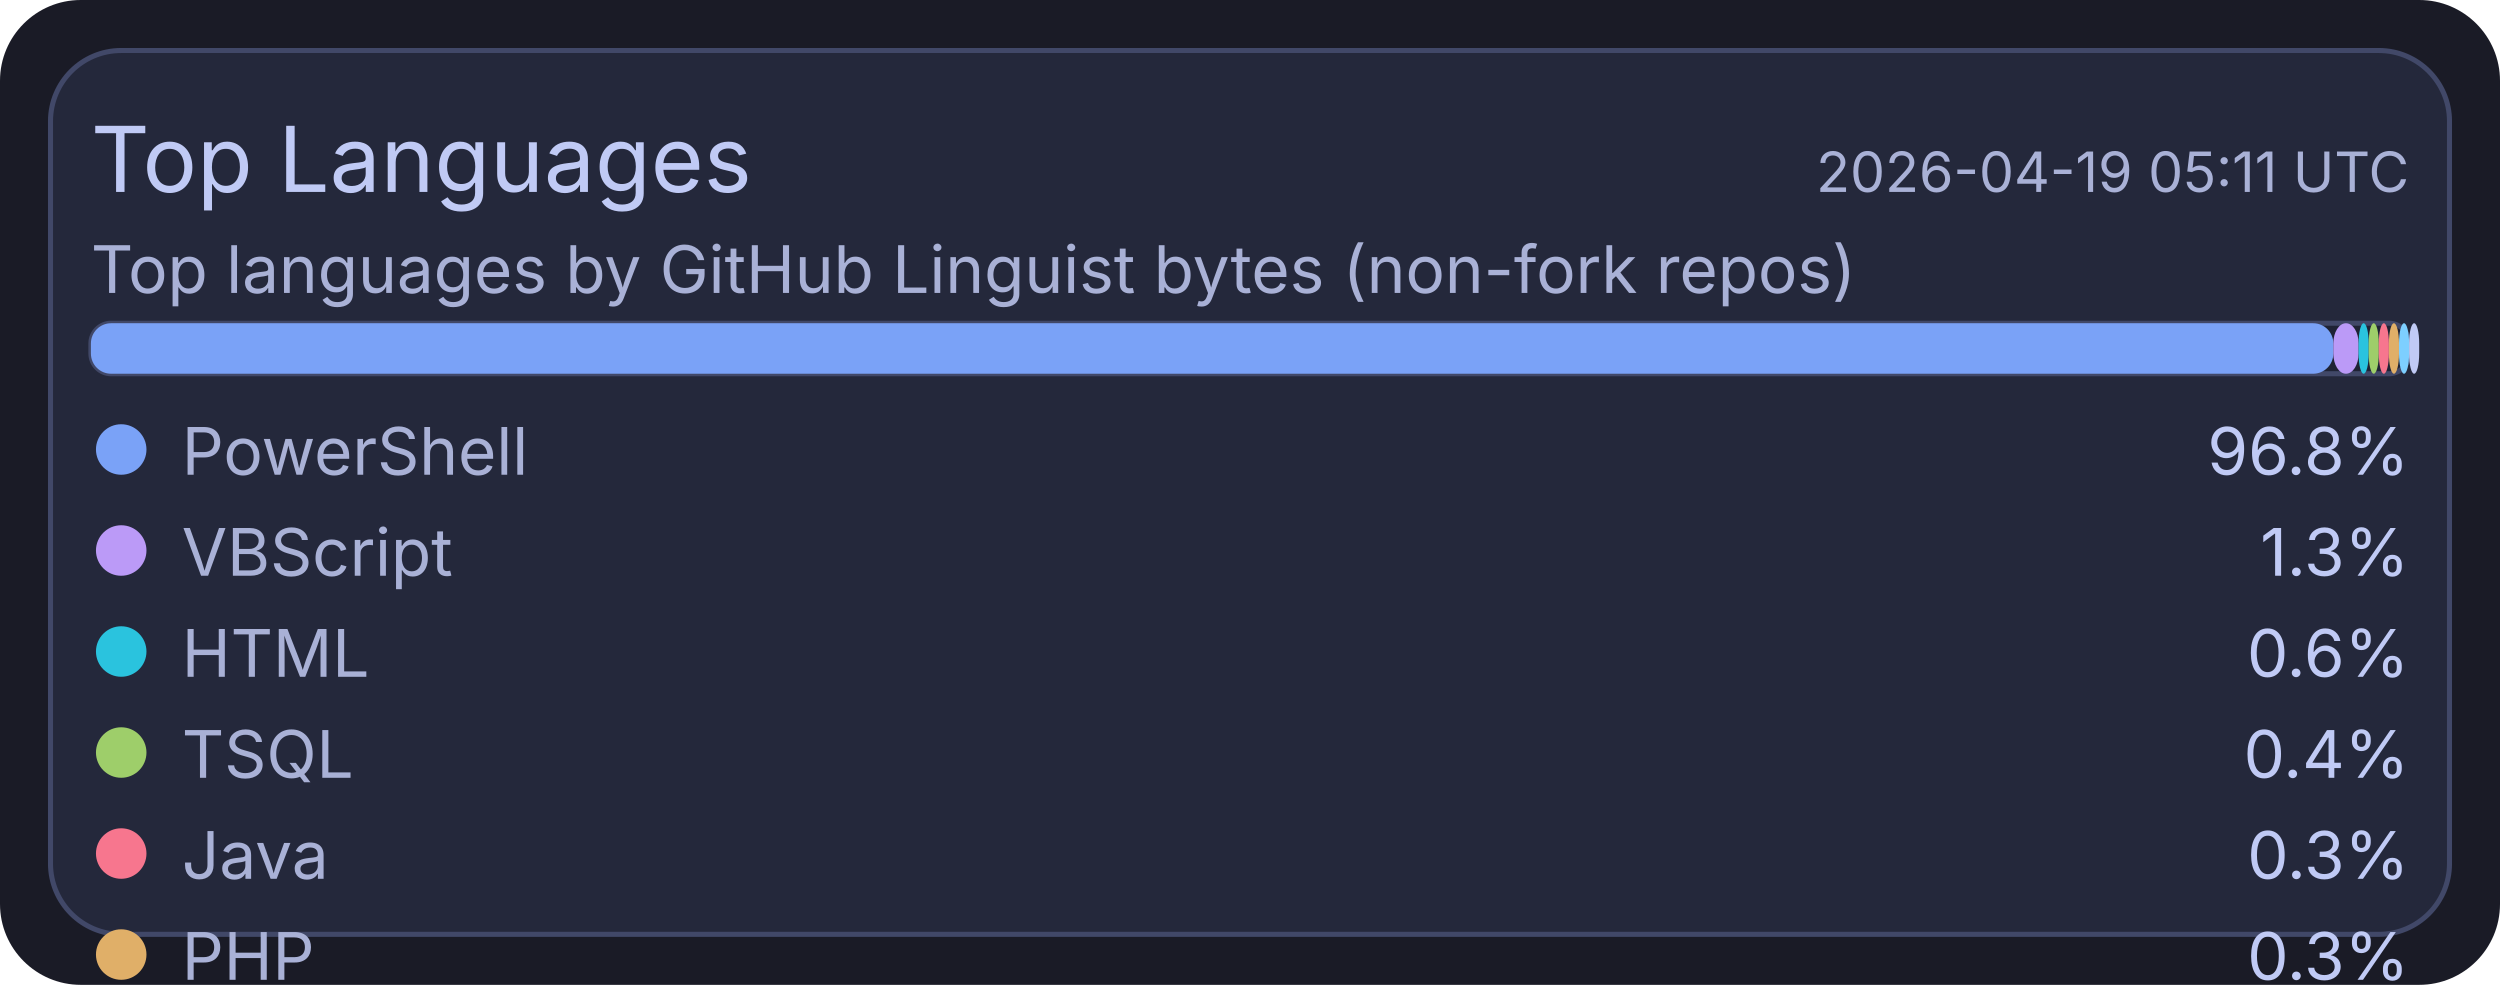
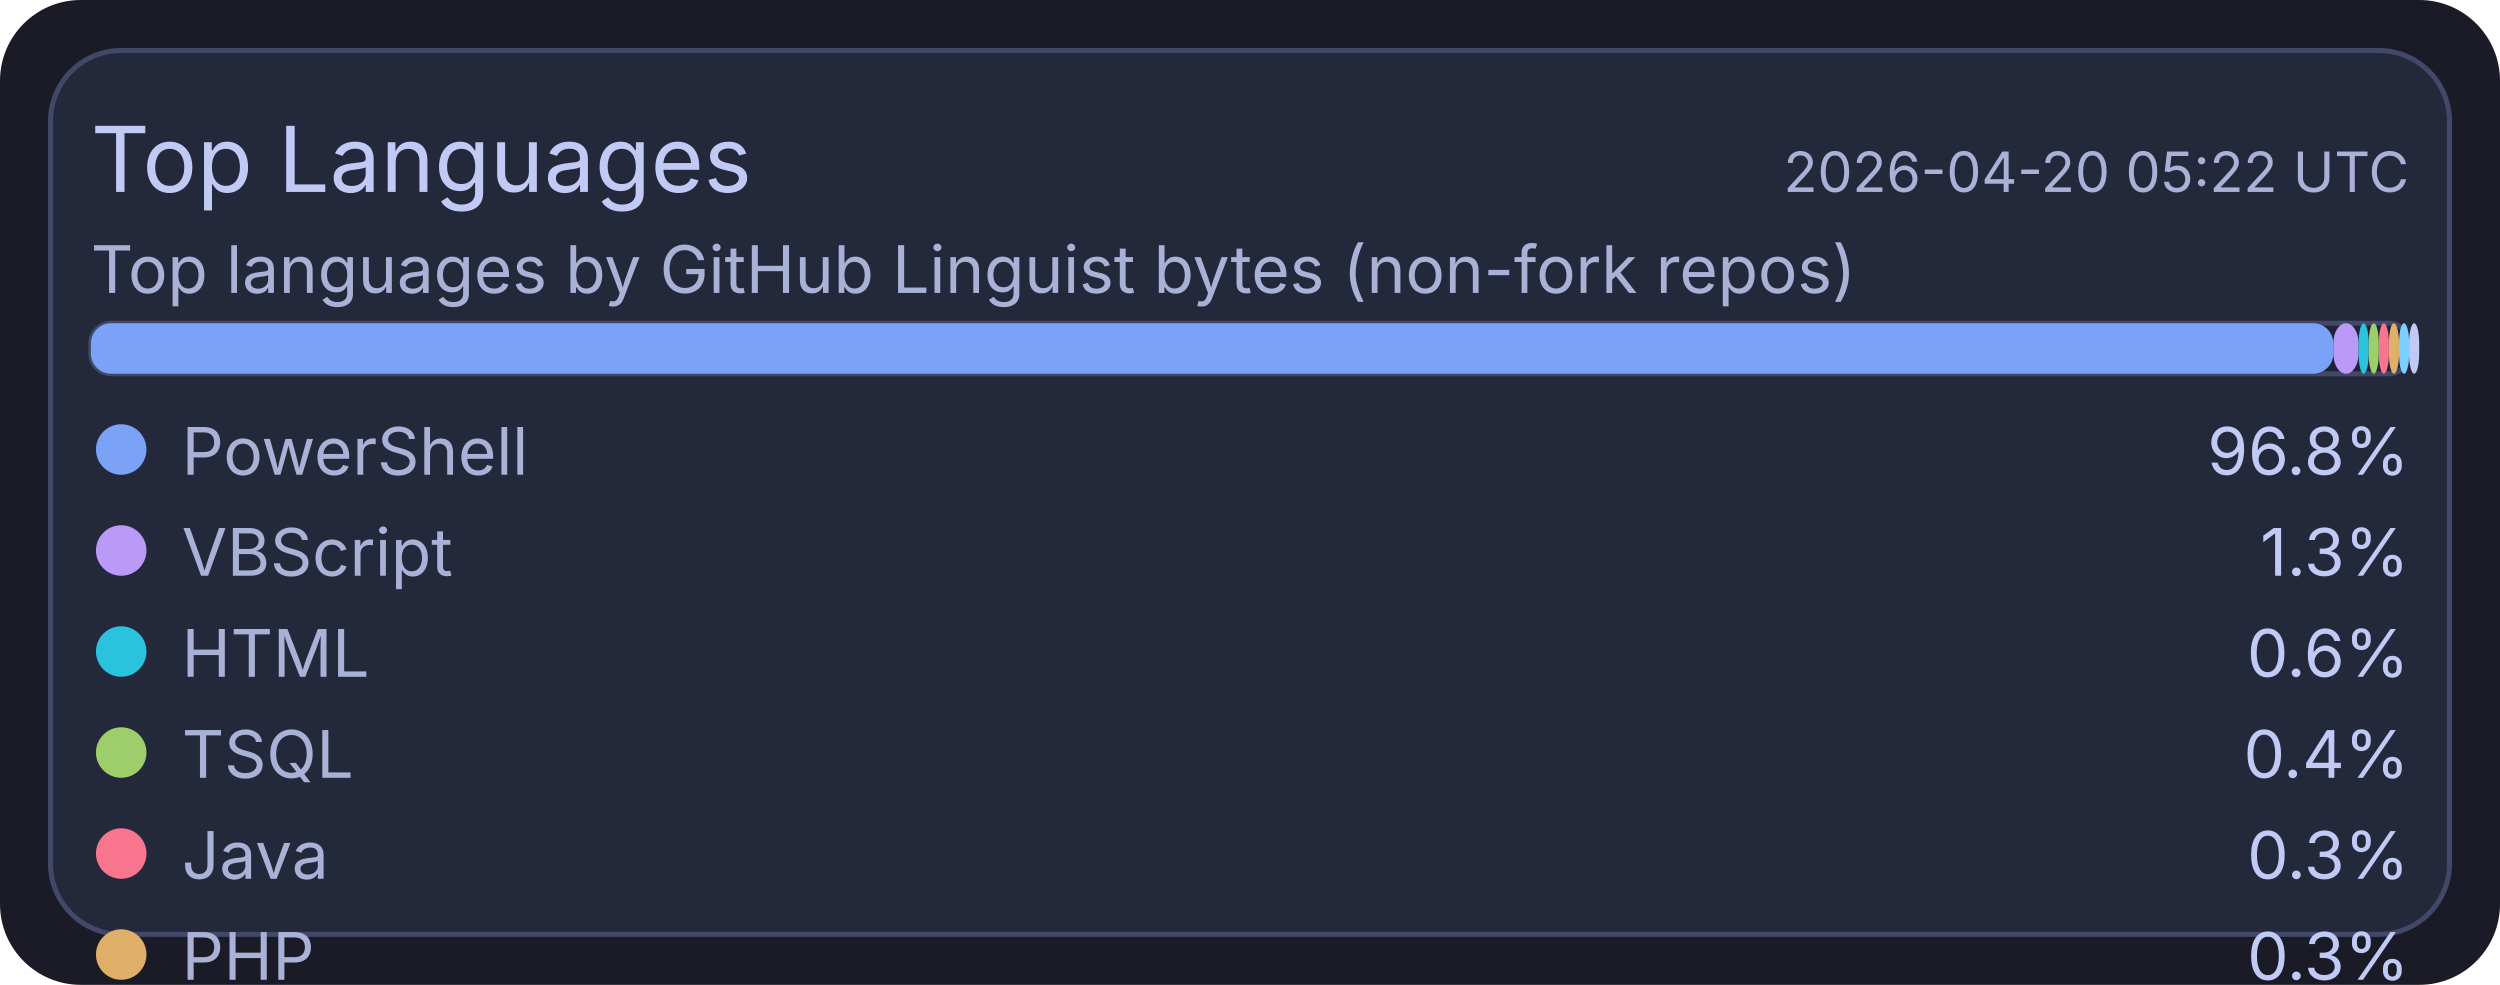
<svg xmlns="http://www.w3.org/2000/svg" width="495" height="195" viewBox="0 0 495 195">
  <rect x="0" y="0" width="495" height="195" rx="16" fill="#1a1b26" />
  <rect x="10" y="10" width="475" height="175" rx="14" fill="#24283b" stroke="#414868" stroke-width="1" />
  <text x="18" y="38" fill="#c0caf5" font-size="18" font-family="ui-sans-serif, system-ui, -apple-system, Segoe UI">Top Languages</text>
-   <text x="477" y="38" text-anchor="end" fill="#a9b1d6" font-size="11" font-family="ui-sans-serif, system-ui, -apple-system, Segoe UI">2026-04-19 05:11 UTC</text>
+   <text x="477" y="38" text-anchor="end" fill="#a9b1d6" font-size="11" font-family="ui-sans-serif, system-ui, -apple-system, Segoe UI">2026-04-20 05:22 UTC</text>
  <text x="18" y="58" fill="#a9b1d6" font-size="13" font-family="ui-sans-serif, system-ui, -apple-system, Segoe UI">Top languages by GitHub Linguist bytes (non-fork repos)</text>
  <rect x="18" y="64" width="459" height="10" rx="4" fill="#1f2335" stroke="#414868" stroke-width="1" />
  <rect x="18" y="64" width="444" height="10" rx="4" fill="#7aa2f7" />
  <rect x="462" y="64" width="5" height="10" rx="4" fill="#bb9af7" />
  <rect x="467" y="64" width="2" height="10" rx="4" fill="#2ac3de" />
  <rect x="469" y="64" width="2" height="10" rx="4" fill="#9ece6a" />
  <rect x="471" y="64" width="2" height="10" rx="4" fill="#f7768e" />
  <rect x="473" y="64" width="2" height="10" rx="4" fill="#e0af68" />
  <rect x="475" y="64" width="2" height="10" rx="4" fill="#7dcfff" />
  <rect x="477" y="64" width="2" height="10" rx="4" fill="#c0caf5" />
  <circle cx="24" cy="89" r="5" fill="#7aa2f7" />
  <text x="36" y="94" fill="#a9b1d6" font-size="13" font-family="ui-sans-serif, system-ui, -apple-system, Segoe UI">PowerShell</text>
  <text x="477" y="94" text-anchor="end" fill="#c0caf5" font-size="13" font-family="ui-sans-serif, system-ui, -apple-system, Segoe UI">96.8%</text>
  <circle cx="24" cy="109" r="5" fill="#bb9af7" />
  <text x="36" y="114" fill="#a9b1d6" font-size="13" font-family="ui-sans-serif, system-ui, -apple-system, Segoe UI">VBScript</text>
  <text x="477" y="114" text-anchor="end" fill="#c0caf5" font-size="13" font-family="ui-sans-serif, system-ui, -apple-system, Segoe UI">1.3%</text>
  <circle cx="24" cy="129" r="5" fill="#2ac3de" />
  <text x="36" y="134" fill="#a9b1d6" font-size="13" font-family="ui-sans-serif, system-ui, -apple-system, Segoe UI">HTML</text>
  <text x="477" y="134" text-anchor="end" fill="#c0caf5" font-size="13" font-family="ui-sans-serif, system-ui, -apple-system, Segoe UI">0.6%</text>
  <circle cx="24" cy="149" r="5" fill="#9ece6a" />
  <text x="36" y="154" fill="#a9b1d6" font-size="13" font-family="ui-sans-serif, system-ui, -apple-system, Segoe UI">TSQL</text>
  <text x="477" y="154" text-anchor="end" fill="#c0caf5" font-size="13" font-family="ui-sans-serif, system-ui, -apple-system, Segoe UI">0.4%</text>
  <circle cx="24" cy="169" r="5" fill="#f7768e" />
  <text x="36" y="174" fill="#a9b1d6" font-size="13" font-family="ui-sans-serif, system-ui, -apple-system, Segoe UI">Java</text>
  <text x="477" y="174" text-anchor="end" fill="#c0caf5" font-size="13" font-family="ui-sans-serif, system-ui, -apple-system, Segoe UI">0.3%</text>
  <circle cx="24" cy="189" r="5" fill="#e0af68" />
  <text x="36" y="194" fill="#a9b1d6" font-size="13" font-family="ui-sans-serif, system-ui, -apple-system, Segoe UI">PHP</text>
  <text x="477" y="194" text-anchor="end" fill="#c0caf5" font-size="13" font-family="ui-sans-serif, system-ui, -apple-system, Segoe UI">0.3%</text>
  <circle cx="24" cy="209" r="5" fill="#7dcfff" />
  <text x="36" y="214" fill="#a9b1d6" font-size="13" font-family="ui-sans-serif, system-ui, -apple-system, Segoe UI">C#</text>
  <text x="477" y="214" text-anchor="end" fill="#c0caf5" font-size="13" font-family="ui-sans-serif, system-ui, -apple-system, Segoe UI">0.2%</text>
  <circle cx="24" cy="229" r="5" fill="#c0caf5" />
  <text x="36" y="234" fill="#a9b1d6" font-size="13" font-family="ui-sans-serif, system-ui, -apple-system, Segoe UI">Python</text>
  <text x="477" y="234" text-anchor="end" fill="#c0caf5" font-size="13" font-family="ui-sans-serif, system-ui, -apple-system, Segoe UI">0.1%</text>
</svg>
